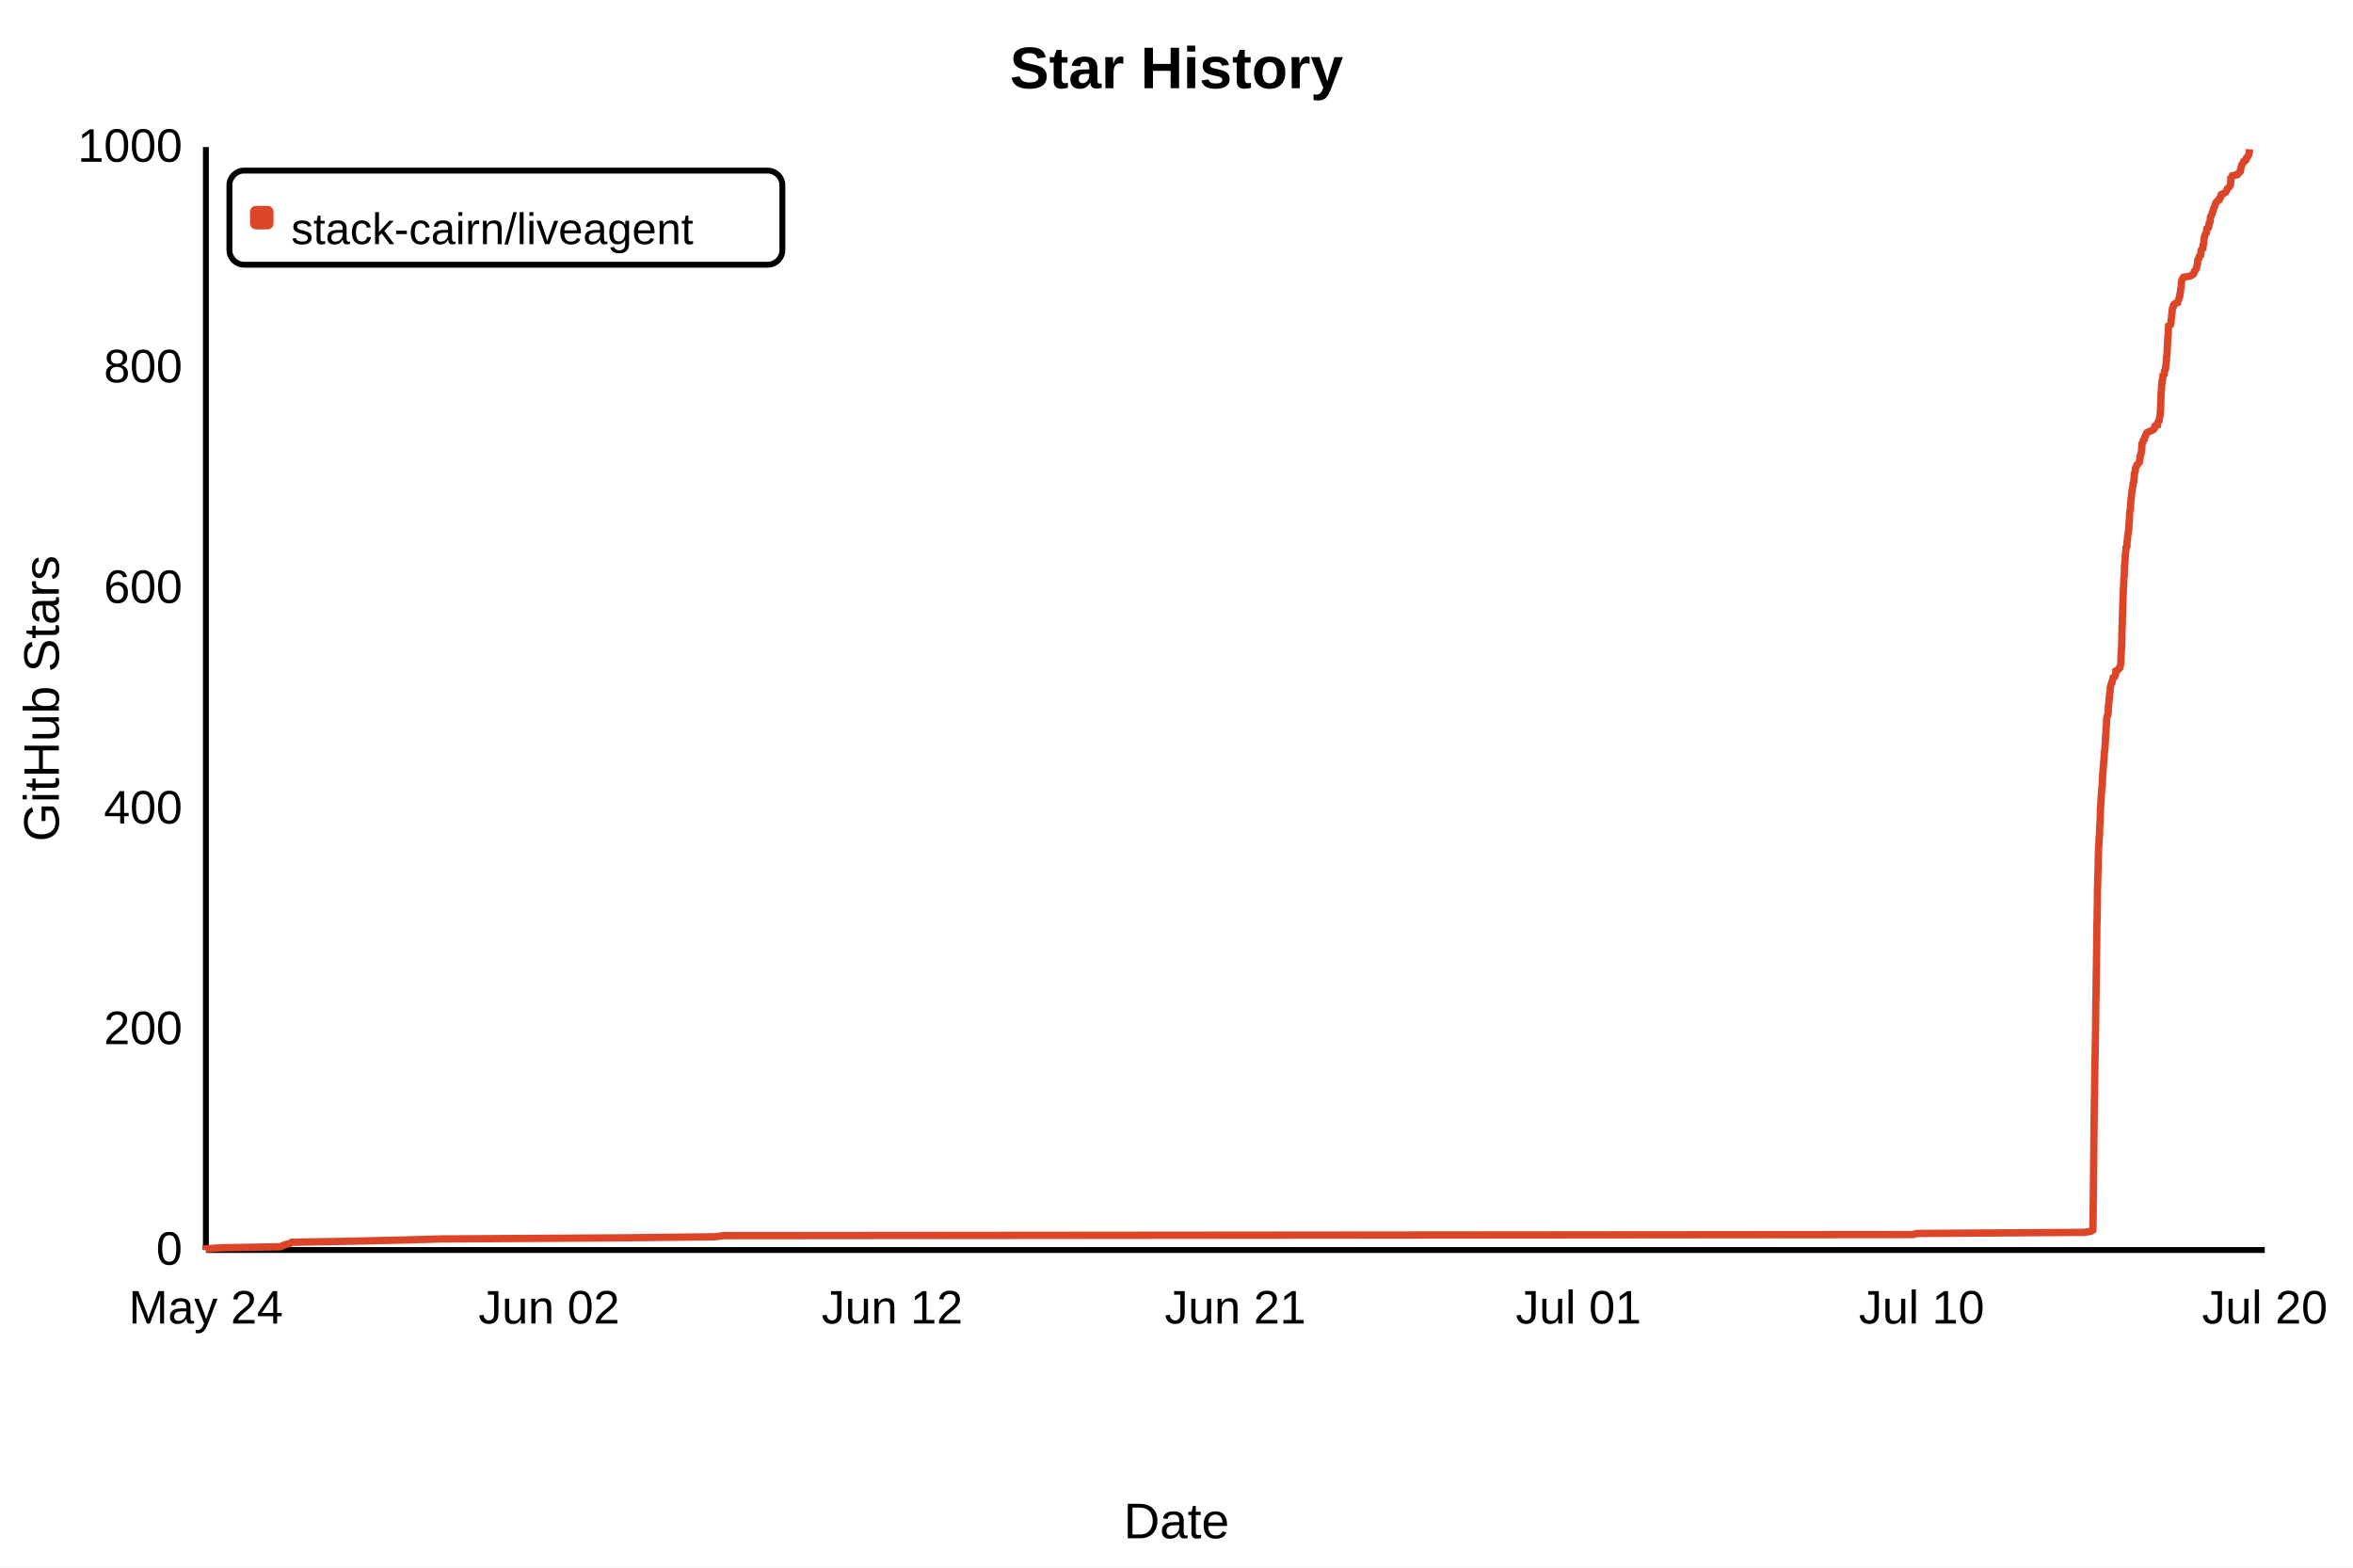
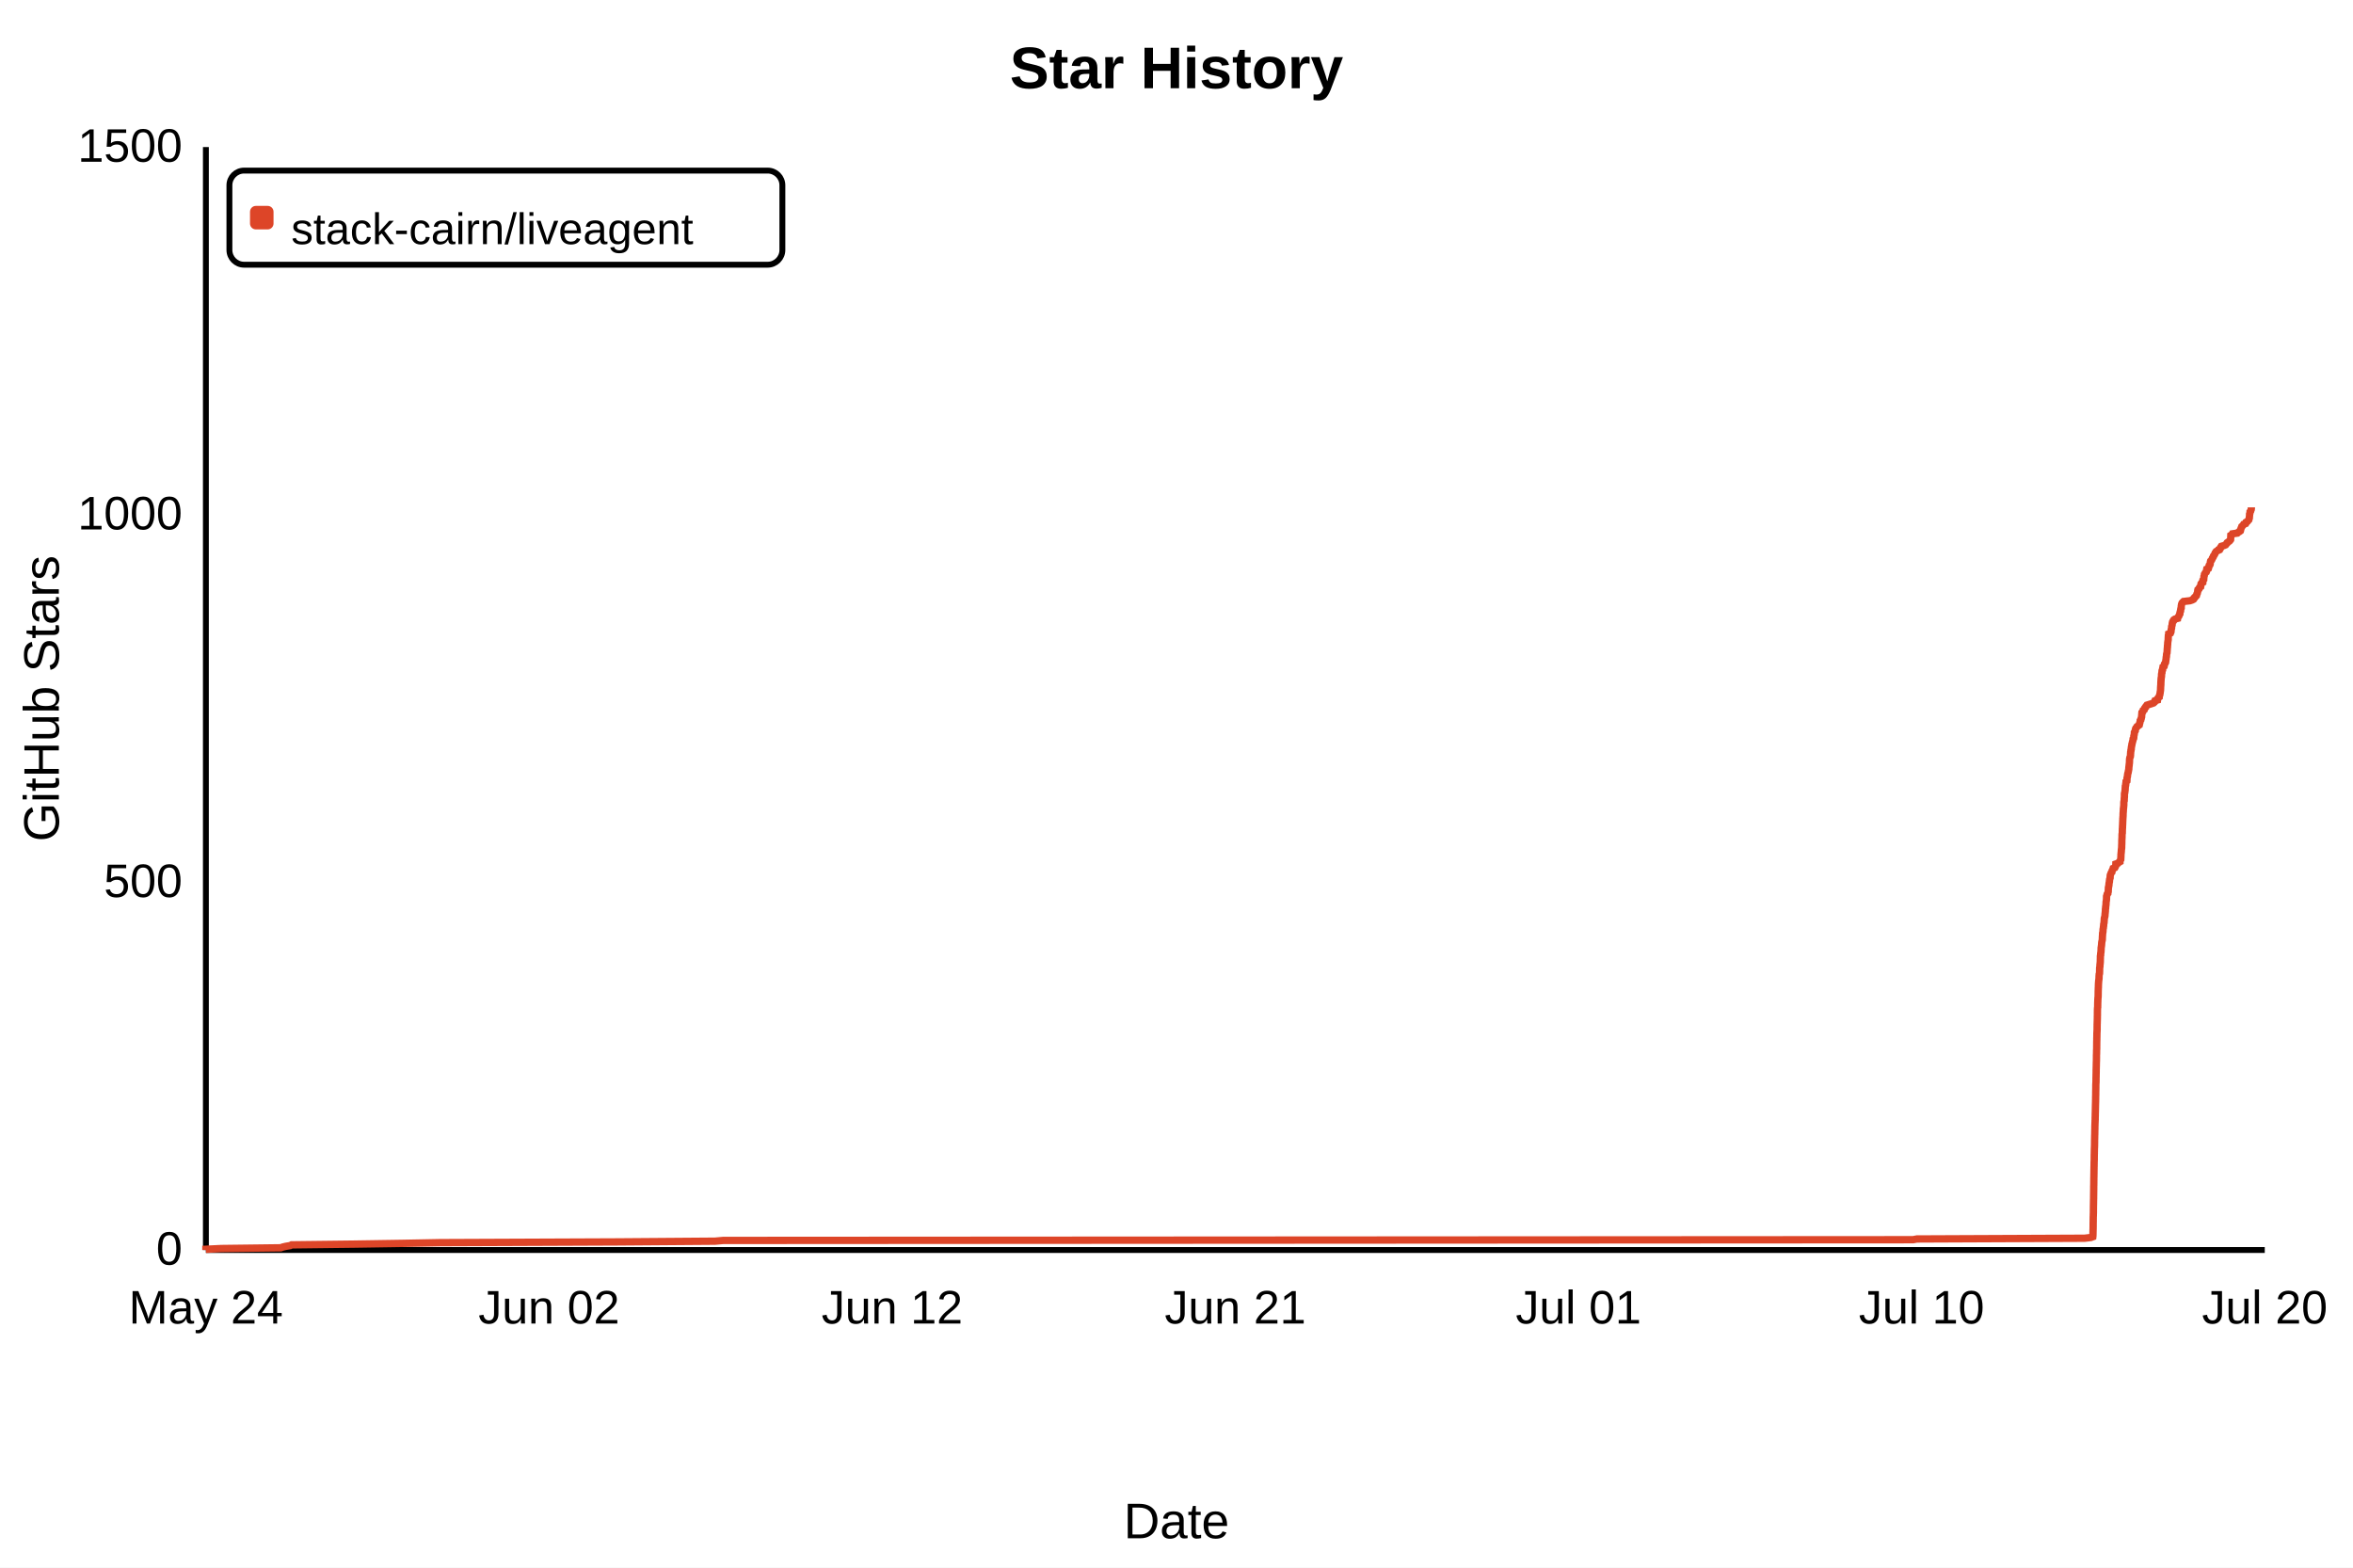
- <svg xmlns="http://www.w3.org/2000/svg" width="800" height="533" viewBox="0 0 800 533" role="img" aria-label="Star History" data-star-count="998" style="background:#fff;font-family:Arial,sans-serif">
+ <svg xmlns="http://www.w3.org/2000/svg" width="800" height="533" viewBox="0 0 800 533" role="img" aria-label="Star History" data-star-count="1010" style="background:#fff;font-family:Arial,sans-serif">
  <rect width="800" height="533" fill="#fff" />
  <text x="50%" y="30" fill="#000" font-size="20" font-weight="700" text-anchor="middle">Star History</text>
  <path d="M70 425H770M70 425V50" fill="none" stroke="#000" stroke-width="2" />
-   <path d="M70.00 425.00 L70.00 424.62 L75.20 424.25 L95.44 423.88 L96.12 423.50 L97.17 423.12 L98.67 422.75 L99.13 422.38 L120.25 422.00 L136.53 421.62 L149.68 421.25 L209.78 420.88 L243.09 420.50 L245.89 420.12 L650.41 419.75 L651.73 419.38 L708.74 419.00 L710.86 418.62 L711.54 418.25 L711.57 417.88 L711.58 417.50 L711.59 417.12 L711.59 416.75 L711.60 416.38 L711.60 416.00 L711.61 415.62 L711.62 415.25 L711.62 414.88 L711.63 414.50 L711.64 414.12 L711.64 413.75 L711.64 413.38 L711.65 413.00 L711.65 412.62 L711.65 412.25 L711.65 411.88 L711.65 411.50 L711.66 411.12 L711.66 410.75 L711.67 410.38 L711.67 410.00 L711.67 409.62 L711.67 409.25 L711.68 408.88 L711.68 408.50 L711.68 408.12 L711.70 407.75 L711.71 407.38 L711.71 407.00 L711.72 406.62 L711.73 406.25 L711.74 405.88 L711.74 405.50 L711.74 405.12 L711.74 404.75 L711.74 404.38 L711.75 404.00 L711.75 403.62 L711.75 403.25 L711.75 402.88 L711.76 402.50 L711.76 402.12 L711.77 401.75 L711.77 401.38 L711.78 401.00 L711.78 400.62 L711.78 400.25 L711.79 399.88 L711.79 399.50 L711.80 399.12 L711.81 398.75 L711.81 398.38 L711.81 398.00 L711.81 397.62 L711.82 397.25 L711.82 396.88 L711.82 396.50 L711.83 396.12 L711.83 395.75 L711.83 395.38 L711.84 395.00 L711.84 394.62 L711.84 394.25 L711.85 393.88 L711.85 393.50 L711.85 393.12 L711.85 392.75 L711.85 392.38 L711.87 392.00 L711.87 391.62 L711.87 391.25 L711.88 390.88 L711.88 390.50 L711.88 390.12 L711.88 389.75 L711.89 389.38 L711.89 389.00 L711.89 388.62 L711.89 388.25 L711.90 387.88 L711.91 387.50 L711.91 387.12 L711.91 386.75 L711.92 386.38 L711.92 386.00 L711.93 385.62 L711.93 385.25 L711.93 384.88 L711.94 384.50 L711.94 384.12 L711.94 383.75 L711.95 383.38 L711.95 383.00 L711.95 382.62 L711.97 382.25 L711.97 381.88 L711.97 381.50 L711.98 381.12 L711.98 380.75 L711.98 380.38 L711.99 380.00 L712.00 379.62 L712.01 379.25 L712.02 378.88 L712.02 378.50 L712.02 378.12 L712.02 377.75 L712.02 377.38 L712.03 377.00 L712.03 376.62 L712.03 376.25 L712.05 375.88 L712.05 375.50 L712.05 375.12 L712.06 374.75 L712.06 374.38 L712.07 374.00 L712.07 373.62 L712.08 373.25 L712.10 372.88 L712.10 372.50 L712.12 372.12 L712.12 371.75 L712.13 371.38 L712.13 371.00 L712.13 370.62 L712.14 370.25 L712.14 369.88 L712.14 369.50 L712.14 369.12 L712.15 368.75 L712.16 368.38 L712.16 368.00 L712.17 367.62 L712.17 367.25 L712.18 366.88 L712.18 366.50 L712.20 366.12 L712.20 365.75 L712.21 365.38 L712.21 365.00 L712.21 364.62 L712.22 364.25 L712.22 363.88 L712.23 363.50 L712.24 363.12 L712.24 362.75 L712.24 362.38 L712.24 362.00 L712.26 361.62 L712.26 361.25 L712.27 360.88 L712.28 360.50 L712.29 360.12 L712.30 359.75 L712.31 359.38 L712.31 359.00 L712.34 358.62 L712.34 358.25 L712.34 357.88 L712.34 357.50 L712.35 357.12 L712.36 356.75 L712.37 356.38 L712.37 356.00 L712.37 355.62 L712.38 355.25 L712.39 354.88 L712.40 354.50 L712.40 354.12 L712.41 353.75 L712.41 353.38 L712.42 353.00 L712.42 352.62 L712.43 352.25 L712.43 351.88 L712.44 351.50 L712.44 351.12 L712.45 350.75 L712.46 350.38 L712.46 350.00 L712.48 349.62 L712.48 349.25 L712.48 348.88 L712.49 348.50 L712.50 348.12 L712.50 347.75 L712.50 347.38 L712.50 347.00 L712.51 346.62 L712.52 346.25 L712.52 345.88 L712.53 345.50 L712.53 345.12 L712.53 344.75 L712.53 344.38 L712.54 344.00 L712.54 343.62 L712.55 343.25 L712.55 342.88 L712.56 342.50 L712.56 342.12 L712.56 341.75 L712.56 341.38 L712.56 341.00 L712.57 340.62 L712.58 340.25 L712.59 339.88 L712.62 339.50 L712.62 339.12 L712.62 338.75 L712.63 338.38 L712.63 338.00 L712.63 337.62 L712.63 337.25 L712.64 336.88 L712.65 336.50 L712.65 336.12 L712.65 335.75 L712.66 335.38 L712.67 335.00 L712.67 334.62 L712.68 334.25 L712.68 333.88 L712.68 333.50 L712.68 333.12 L712.69 332.75 L712.70 332.38 L712.70 332.00 L712.71 331.62 L712.72 331.25 L712.72 330.88 L712.73 330.50 L712.73 330.12 L712.74 329.75 L712.74 329.38 L712.75 329.00 L712.77 328.62 L712.77 328.25 L712.77 327.88 L712.77 327.50 L712.78 327.12 L712.78 326.75 L712.78 326.38 L712.78 326.00 L712.78 325.62 L712.80 325.25 L712.81 324.88 L712.81 324.50 L712.82 324.12 L712.82 323.75 L712.82 323.38 L712.83 323.00 L712.85 322.62 L712.86 322.25 L712.86 321.88 L712.86 321.50 L712.86 321.12 L712.86 320.75 L712.87 320.38 L712.87 320.00 L712.87 319.62 L712.87 319.25 L712.88 318.88 L712.88 318.50 L712.89 318.12 L712.90 317.75 L712.90 317.38 L712.90 317.00 L712.91 316.62 L712.92 316.25 L712.92 315.88 L712.92 315.50 L712.93 315.12 L712.93 314.75 L712.93 314.38 L712.95 314.00 L712.97 313.62 L712.97 313.25 L712.99 312.88 L713.00 312.50 L713.00 312.12 L713.00 311.75 L713.00 311.38 L713.00 311.00 L713.01 310.62 L713.01 310.25 L713.01 309.88 L713.03 309.50 L713.03 309.12 L713.04 308.75 L713.05 308.38 L713.06 308.00 L713.06 307.62 L713.07 307.25 L713.08 306.88 L713.08 306.50 L713.08 306.12 L713.08 305.75 L713.10 305.38 L713.10 305.00 L713.10 304.62 L713.10 304.25 L713.10 303.88 L713.11 303.50 L713.11 303.12 L713.11 302.75 L713.12 302.38 L713.13 302.00 L713.14 301.62 L713.19 301.25 L713.19 300.88 L713.20 300.50 L713.20 300.12 L713.20 299.75 L713.21 299.38 L713.21 299.00 L713.22 298.62 L713.24 298.25 L713.24 297.88 L713.25 297.50 L713.26 297.12 L713.28 296.75 L713.29 296.38 L713.33 296.00 L713.34 295.62 L713.35 295.25 L713.35 294.88 L713.36 294.50 L713.36 294.12 L713.36 293.75 L713.37 293.38 L713.37 293.00 L713.38 292.62 L713.39 292.25 L713.40 291.88 L713.40 291.50 L713.43 291.12 L713.43 290.75 L713.44 290.38 L713.44 290.00 L713.45 289.62 L713.47 289.25 L713.47 288.88 L713.50 288.50 L713.52 288.12 L713.53 287.75 L713.57 287.38 L713.61 287.00 L713.63 286.62 L713.65 286.25 L713.65 285.88 L713.66 285.50 L713.67 285.12 L713.70 284.75 L713.71 284.38 L713.81 284.00 L713.81 283.62 L713.84 283.25 L713.84 282.88 L713.85 282.50 L713.85 282.12 L713.85 281.75 L713.86 281.38 L713.87 281.00 L713.93 280.62 L713.96 280.25 L713.96 279.88 L713.97 279.50 L714.02 279.12 L714.02 278.75 L714.07 278.38 L714.07 278.00 L714.09 277.62 L714.09 277.25 L714.09 276.88 L714.10 276.50 L714.11 276.12 L714.11 275.75 L714.11 275.38 L714.12 275.00 L714.20 274.62 L714.20 274.25 L714.21 273.88 L714.24 273.50 L714.30 273.12 L714.32 272.75 L714.32 272.38 L714.35 272.00 L714.36 271.62 L714.36 271.25 L714.37 270.88 L714.42 270.50 L714.44 270.12 L714.49 269.75 L714.51 269.38 L714.53 269.00 L714.55 268.62 L714.56 268.25 L714.60 267.88 L714.65 267.50 L714.72 267.12 L714.76 266.75 L714.77 266.38 L714.78 266.00 L714.79 265.62 L714.80 265.25 L714.81 264.88 L714.84 264.50 L714.85 264.12 L714.86 263.75 L714.87 263.38 L714.95 263.00 L714.98 262.62 L715.00 262.25 L715.01 261.88 L715.02 261.50 L715.06 261.12 L715.12 260.75 L715.14 260.38 L715.16 260.00 L715.22 259.62 L715.22 259.25 L715.23 258.88 L715.29 258.50 L715.35 258.12 L715.36 257.75 L715.39 257.38 L715.39 257.00 L715.43 256.62 L715.43 256.25 L715.44 255.88 L715.50 255.50 L715.60 255.12 L715.64 254.75 L715.68 254.38 L715.69 254.00 L715.70 253.62 L715.74 253.25 L715.76 252.88 L715.79 252.50 L715.81 252.12 L715.82 251.75 L715.83 251.38 L715.84 251.00 L715.90 250.62 L715.90 250.25 L715.92 249.88 L715.96 249.50 L716.00 249.12 L716.02 248.75 L716.03 248.38 L716.05 248.00 L716.05 247.62 L716.08 247.25 L716.14 246.88 L716.16 246.50 L716.19 246.12 L716.20 245.75 L716.20 245.38 L716.21 245.00 L716.21 244.62 L716.29 244.25 L716.35 243.88 L716.42 243.50 L716.65 243.12 L716.67 242.75 L716.76 242.38 L716.79 242.00 L716.79 241.62 L716.80 241.25 L716.82 240.88 L716.83 240.50 L716.84 240.12 L716.92 239.75 L716.95 239.38 L717.01 239.00 L717.03 238.62 L717.04 238.25 L717.08 237.88 L717.13 237.50 L717.19 237.12 L717.19 236.75 L717.23 236.38 L717.25 236.00 L717.33 235.62 L717.42 235.25 L717.43 234.88 L717.43 234.50 L717.46 234.12 L717.49 233.75 L717.60 233.38 L717.69 233.00 L717.79 232.62 L718.03 232.25 L718.07 231.88 L718.12 231.50 L718.28 231.12 L718.38 230.75 L718.45 230.38 L719.04 230.00 L719.17 229.62 L719.29 229.25 L719.33 228.88 L719.36 228.50 L719.37 228.12 L720.10 227.75 L720.32 227.38 L720.76 227.00 L720.76 226.62 L720.89 226.25 L721.04 225.88 L721.05 225.50 L721.07 225.12 L721.07 224.75 L721.10 224.38 L721.10 224.00 L721.11 223.62 L721.11 223.25 L721.14 222.88 L721.18 222.50 L721.18 222.12 L721.23 221.75 L721.23 221.37 L721.24 221.00 L721.29 220.62 L721.30 220.25 L721.35 219.87 L721.35 219.50 L721.36 219.12 L721.36 218.75 L721.37 218.37 L721.39 218.00 L721.39 217.62 L721.40 217.25 L721.40 216.87 L721.40 216.50 L721.41 216.12 L721.42 215.75 L721.43 215.37 L721.45 215.00 L721.46 214.62 L721.47 214.25 L721.47 213.88 L721.47 213.50 L721.48 213.13 L721.50 212.75 L721.56 212.38 L721.56 212.00 L721.57 211.63 L721.57 211.25 L721.58 210.88 L721.59 210.50 L721.59 210.13 L721.63 209.75 L721.63 209.38 L721.64 209.00 L721.65 208.63 L721.67 208.25 L721.68 207.88 L721.69 207.50 L721.69 207.13 L721.71 206.75 L721.72 206.38 L721.73 206.00 L721.74 205.62 L721.75 205.25 L721.75 204.88 L721.79 204.50 L721.79 204.12 L721.82 203.75 L721.83 203.38 L721.83 203.00 L721.84 202.62 L721.84 202.25 L721.87 201.88 L721.89 201.50 L721.90 201.12 L721.92 200.75 L721.93 200.38 L721.93 200.00 L721.99 199.62 L722.00 199.25 L722.03 198.88 L722.05 198.50 L722.08 198.12 L722.08 197.75 L722.08 197.38 L722.08 197.00 L722.09 196.62 L722.12 196.25 L722.21 195.88 L722.22 195.50 L722.22 195.12 L722.23 194.75 L722.25 194.38 L722.28 194.00 L722.29 193.62 L722.29 193.25 L722.29 192.88 L722.30 192.50 L722.31 192.12 L722.41 191.75 L722.43 191.38 L722.45 191.00 L722.51 190.62 L722.53 190.25 L722.54 189.88 L722.55 189.50 L722.57 189.12 L722.59 188.75 L722.60 188.38 L722.70 188.00 L722.73 187.62 L722.74 187.25 L722.78 186.88 L722.83 186.50 L722.84 186.12 L723.13 185.75 L723.15 185.38 L723.15 185.00 L723.16 184.62 L723.17 184.25 L723.25 183.88 L723.31 183.50 L723.32 183.12 L723.36 182.75 L723.39 182.38 L723.43 182.00 L723.53 181.62 L723.59 181.25 L723.61 180.88 L723.68 180.50 L723.72 180.12 L723.77 179.75 L723.78 179.38 L723.79 179.00 L723.82 178.62 L723.85 178.25 L723.89 177.88 L723.90 177.50 L723.94 177.12 L723.97 176.75 L723.99 176.38 L724.01 176.00 L724.01 175.62 L724.01 175.25 L724.04 174.88 L724.05 174.50 L724.10 174.12 L724.16 173.75 L724.30 173.37 L724.33 173.00 L724.36 172.62 L724.36 172.25 L724.37 171.87 L724.40 171.50 L724.40 171.12 L724.45 170.75 L724.50 170.37 L724.51 170.00 L724.60 169.62 L724.61 169.25 L724.63 168.88 L724.67 168.50 L724.71 168.12 L724.77 167.75 L724.81 167.38 L724.83 167.00 L724.92 166.62 L724.98 166.25 L725.02 165.88 L725.11 165.50 L725.17 165.12 L725.21 164.75 L725.23 164.38 L725.43 164.00 L725.47 163.62 L725.48 163.25 L725.48 162.88 L725.55 162.50 L725.61 162.12 L725.64 161.75 L725.67 161.38 L725.67 161.00 L725.82 160.62 L725.97 160.25 L725.97 159.88 L726.04 159.50 L726.09 159.12 L726.23 158.75 L726.48 158.38 L726.60 158.00 L727.00 157.62 L727.34 157.25 L727.40 156.88 L727.42 156.50 L727.53 156.12 L727.56 155.75 L727.64 155.38 L727.66 155.00 L727.86 154.62 L727.88 154.25 L728.01 153.88 L728.05 153.50 L728.13 153.12 L728.14 152.75 L728.15 152.38 L728.19 152.00 L728.20 151.62 L728.21 151.25 L728.24 150.88 L728.53 150.50 L728.59 150.12 L728.66 149.75 L729.05 149.38 L729.12 149.00 L729.20 148.62 L729.49 148.25 L729.54 147.88 L729.74 147.50 L729.92 147.12 L730.71 146.75 L731.52 146.38 L732.22 146.00 L732.49 145.62 L732.53 145.25 L732.65 144.88 L733.54 144.50 L733.57 144.12 L733.59 143.75 L733.78 143.38 L734.11 143.00 L734.12 142.62 L734.19 142.25 L734.31 141.88 L734.34 141.50 L734.40 141.12 L734.44 140.75 L734.46 140.38 L734.51 140.00 L734.55 139.62 L734.57 139.25 L734.57 138.88 L734.59 138.50 L734.59 138.12 L734.61 137.75 L734.62 137.38 L734.65 137.00 L734.67 136.62 L734.67 136.25 L734.67 135.88 L734.69 135.50 L734.70 135.12 L734.71 134.75 L734.74 134.38 L734.74 134.00 L734.77 133.62 L734.79 133.25 L734.85 132.88 L734.88 132.50 L734.90 132.12 L734.90 131.75 L734.91 131.38 L734.95 131.00 L735.04 130.62 L735.05 130.25 L735.05 129.88 L735.09 129.50 L735.26 129.12 L735.27 128.75 L735.30 128.38 L735.36 128.00 L735.40 127.62 L735.80 127.25 L735.86 126.88 L735.89 126.50 L735.92 126.12 L736.14 125.75 L736.27 125.38 L736.28 125.00 L736.35 124.62 L736.37 124.25 L736.41 123.88 L736.46 123.50 L736.48 123.12 L736.49 122.75 L736.57 122.38 L736.58 122.00 L736.60 121.62 L736.61 121.25 L736.66 120.88 L736.76 120.50 L736.78 120.12 L736.79 119.75 L736.82 119.38 L736.83 119.00 L736.84 118.62 L736.86 118.25 L736.88 117.88 L736.92 117.50 L736.92 117.12 L736.93 116.75 L736.97 116.38 L736.99 116.00 L737.00 115.62 L737.01 115.25 L737.05 114.88 L737.08 114.50 L737.13 114.12 L737.17 113.75 L737.17 113.38 L737.17 113.00 L737.19 112.62 L737.20 112.25 L737.22 111.88 L737.23 111.50 L737.33 111.12 L737.34 110.75 L737.94 110.38 L738.05 110.00 L738.13 109.62 L738.14 109.25 L738.16 108.88 L738.20 108.50 L738.27 108.12 L738.32 107.75 L738.33 107.38 L738.34 107.00 L738.43 106.62 L738.50 106.25 L738.53 105.88 L738.54 105.50 L738.59 105.12 L738.65 104.75 L738.89 104.38 L738.90 104.00 L739.06 103.62 L739.44 103.25 L740.35 102.88 L740.38 102.50 L740.59 102.12 L740.78 101.75 L740.87 101.38 L740.99 101.00 L741.13 100.62 L741.13 100.25 L741.19 99.88 L741.25 99.50 L741.37 99.12 L741.38 98.75 L741.43 98.38 L741.46 98.00 L741.59 97.62 L741.59 97.25 L741.60 96.88 L741.62 96.50 L741.67 96.12 L741.70 95.75 L741.78 95.38 L741.89 95.00 L742.12 94.62 L742.39 94.25 L744.56 93.88 L745.32 93.50 L745.80 93.12 L745.98 92.75 L746.00 92.38 L746.24 92.00 L746.59 91.62 L746.79 91.25 L746.83 90.88 L746.89 90.50 L747.05 90.12 L747.10 89.75 L747.18 89.38 L747.20 89.00 L747.21 88.62 L747.27 88.25 L747.62 87.88 L747.67 87.50 L747.81 87.12 L748.21 86.75 L748.26 86.38 L748.29 86.00 L748.29 85.62 L748.32 85.25 L748.49 84.88 L748.95 84.50 L748.98 84.12 L749.00 83.75 L749.00 83.38 L749.25 83.00 L749.26 82.62 L749.29 82.25 L749.32 81.88 L749.32 81.50 L749.43 81.12 L749.47 80.75 L749.49 80.38 L749.64 80.00 L749.79 79.62 L750.11 79.25 L750.21 78.88 L750.22 78.50 L750.23 78.12 L750.28 77.75 L750.85 77.38 L750.93 77.00 L750.99 76.62 L751.02 76.25 L751.09 75.88 L751.37 75.50 L751.45 75.12 L751.47 74.75 L751.48 74.38 L751.52 74.00 L751.59 73.62 L751.87 73.25 L752.02 72.88 L752.12 72.50 L752.20 72.12 L752.41 71.75 L752.54 71.38 L752.58 71.00 L752.76 70.62 L752.96 70.25 L753.07 69.88 L753.13 69.50 L753.32 69.12 L753.48 68.75 L753.93 68.38 L754.47 68.00 L754.49 67.62 L754.90 67.25 L755.03 66.88 L755.05 66.50 L755.22 66.12 L756.09 65.75 L756.69 65.38 L756.86 65.00 L757.13 64.62 L757.23 64.25 L757.56 63.88 L757.97 63.50 L758.19 63.12 L758.38 62.75 L758.40 62.38 L758.41 62.00 L758.42 61.62 L758.44 61.25 L758.45 60.88 L758.46 60.50 L758.87 60.12 L759.00 59.75 L760.69 59.38 L760.93 59.00 L761.39 58.62 L761.72 58.25 L761.79 57.88 L761.79 57.50 L761.91 57.12 L761.99 56.75 L762.11 56.38 L762.19 56.00 L762.49 55.62 L762.70 55.25 L762.84 54.88 L763.54 54.50 L763.69 54.12 L763.73 53.75 L764.15 53.38 L764.33 53.00 L764.57 52.62 L764.61 52.25 L764.73 51.88 L764.77 51.50 L764.77 51.12 L764.80 50.75" fill="none" stroke="#dd4528" stroke-width="2.5" />
+   <path d="M70.00 425.00 L70.00 424.75 L75.20 424.50 L95.44 424.25 L96.12 424.00 L97.17 423.75 L98.67 423.50 L99.13 423.25 L120.25 423.00 L136.53 422.75 L149.68 422.50 L209.78 422.25 L243.09 422.00 L245.89 421.75 L650.41 421.50 L651.73 421.25 L708.74 421.00 L710.86 420.75 L711.54 420.50 L711.57 420.25 L711.58 420.00 L711.59 419.75 L711.59 419.50 L711.60 419.25 L711.60 419.00 L711.61 418.75 L711.62 418.50 L711.62 418.25 L711.63 418.00 L711.64 417.75 L711.64 417.50 L711.64 417.25 L711.65 417.00 L711.65 416.75 L711.65 416.50 L711.65 416.25 L711.65 416.00 L711.66 415.75 L711.66 415.50 L711.67 415.25 L711.67 415.00 L711.67 414.75 L711.67 414.50 L711.68 414.25 L711.68 414.00 L711.68 413.75 L711.70 413.50 L711.71 413.25 L711.71 413.00 L711.72 412.75 L711.73 412.50 L711.74 412.25 L711.74 412.00 L711.74 411.75 L711.74 411.50 L711.74 411.25 L711.75 411.00 L711.75 410.75 L711.75 410.50 L711.75 410.25 L711.76 410.00 L711.76 409.75 L711.77 409.50 L711.77 409.25 L711.78 409.00 L711.78 408.75 L711.78 408.50 L711.79 408.25 L711.79 408.00 L711.80 407.75 L711.81 407.50 L711.81 407.25 L711.81 407.00 L711.81 406.75 L711.82 406.50 L711.82 406.25 L711.82 406.00 L711.83 405.75 L711.83 405.50 L711.83 405.25 L711.84 405.00 L711.84 404.75 L711.84 404.50 L711.85 404.25 L711.85 404.00 L711.85 403.75 L711.85 403.50 L711.85 403.25 L711.87 403.00 L711.87 402.75 L711.87 402.50 L711.88 402.25 L711.88 402.00 L711.88 401.75 L711.88 401.50 L711.89 401.25 L711.89 401.00 L711.89 400.75 L711.89 400.50 L711.90 400.25 L711.91 400.00 L711.91 399.75 L711.91 399.50 L711.92 399.25 L711.92 399.00 L711.93 398.75 L711.93 398.50 L711.93 398.25 L711.94 398.00 L711.94 397.75 L711.94 397.50 L711.95 397.25 L711.95 397.00 L711.95 396.75 L711.97 396.50 L711.97 396.25 L711.97 396.00 L711.98 395.75 L711.98 395.50 L711.98 395.25 L711.99 395.00 L712.00 394.75 L712.01 394.50 L712.02 394.25 L712.02 394.00 L712.02 393.75 L712.02 393.50 L712.02 393.25 L712.03 393.00 L712.03 392.75 L712.03 392.50 L712.05 392.25 L712.05 392.00 L712.05 391.75 L712.06 391.50 L712.06 391.25 L712.07 391.00 L712.07 390.75 L712.08 390.50 L712.10 390.25 L712.10 390.00 L712.12 389.75 L712.12 389.50 L712.13 389.25 L712.13 389.00 L712.13 388.75 L712.14 388.50 L712.14 388.25 L712.14 388.00 L712.14 387.75 L712.15 387.50 L712.16 387.25 L712.16 387.00 L712.17 386.75 L712.17 386.50 L712.18 386.25 L712.18 386.00 L712.20 385.75 L712.20 385.50 L712.21 385.25 L712.21 385.00 L712.21 384.75 L712.22 384.50 L712.22 384.25 L712.23 384.00 L712.24 383.75 L712.24 383.50 L712.24 383.25 L712.24 383.00 L712.26 382.75 L712.26 382.50 L712.27 382.25 L712.28 382.00 L712.29 381.75 L712.30 381.50 L712.31 381.25 L712.31 381.00 L712.34 380.75 L712.34 380.50 L712.34 380.25 L712.34 380.00 L712.35 379.75 L712.36 379.50 L712.37 379.25 L712.37 379.00 L712.37 378.75 L712.38 378.50 L712.39 378.25 L712.40 378.00 L712.40 377.75 L712.41 377.50 L712.41 377.25 L712.42 377.00 L712.42 376.75 L712.43 376.50 L712.43 376.25 L712.44 376.00 L712.44 375.75 L712.45 375.50 L712.46 375.25 L712.46 375.00 L712.48 374.75 L712.48 374.50 L712.48 374.25 L712.49 374.00 L712.50 373.75 L712.50 373.50 L712.50 373.25 L712.50 373.00 L712.51 372.75 L712.52 372.50 L712.52 372.25 L712.53 372.00 L712.53 371.75 L712.53 371.50 L712.53 371.25 L712.54 371.00 L712.54 370.75 L712.55 370.50 L712.55 370.25 L712.56 370.00 L712.56 369.75 L712.56 369.50 L712.56 369.25 L712.56 369.00 L712.57 368.75 L712.58 368.50 L712.59 368.25 L712.62 368.00 L712.62 367.75 L712.62 367.50 L712.63 367.25 L712.63 367.00 L712.63 366.75 L712.63 366.50 L712.64 366.25 L712.65 366.00 L712.65 365.75 L712.65 365.50 L712.66 365.25 L712.67 365.00 L712.67 364.75 L712.68 364.50 L712.68 364.25 L712.68 364.00 L712.68 363.75 L712.69 363.50 L712.70 363.25 L712.70 363.00 L712.71 362.75 L712.72 362.50 L712.72 362.25 L712.73 362.00 L712.73 361.75 L712.74 361.50 L712.74 361.25 L712.75 361.00 L712.77 360.75 L712.77 360.50 L712.77 360.25 L712.77 360.00 L712.78 359.75 L712.78 359.50 L712.78 359.25 L712.78 359.00 L712.78 358.75 L712.80 358.50 L712.81 358.25 L712.81 358.00 L712.82 357.75 L712.82 357.50 L712.82 357.25 L712.83 357.00 L712.85 356.75 L712.86 356.50 L712.86 356.25 L712.86 356.00 L712.86 355.75 L712.86 355.50 L712.87 355.25 L712.87 355.00 L712.87 354.75 L712.87 354.50 L712.88 354.25 L712.88 354.00 L712.89 353.75 L712.90 353.50 L712.90 353.25 L712.90 353.00 L712.91 352.75 L712.92 352.50 L712.92 352.25 L712.92 352.00 L712.93 351.75 L712.93 351.50 L712.93 351.25 L712.95 351.00 L712.97 350.75 L712.97 350.50 L712.99 350.25 L713.00 350.00 L713.00 349.75 L713.00 349.50 L713.00 349.25 L713.00 349.00 L713.01 348.75 L713.01 348.50 L713.01 348.25 L713.03 348.00 L713.03 347.75 L713.04 347.50 L713.05 347.25 L713.06 347.00 L713.06 346.75 L713.07 346.50 L713.08 346.25 L713.08 346.00 L713.08 345.75 L713.08 345.50 L713.10 345.25 L713.10 345.00 L713.10 344.75 L713.10 344.50 L713.10 344.25 L713.11 344.00 L713.11 343.75 L713.11 343.50 L713.12 343.25 L713.13 343.00 L713.14 342.75 L713.19 342.50 L713.19 342.25 L713.20 342.00 L713.20 341.75 L713.20 341.50 L713.21 341.25 L713.21 341.00 L713.22 340.75 L713.24 340.50 L713.24 340.25 L713.25 340.00 L713.26 339.75 L713.28 339.50 L713.29 339.25 L713.33 339.00 L713.34 338.75 L713.35 338.50 L713.35 338.25 L713.36 338.00 L713.36 337.75 L713.36 337.50 L713.37 337.25 L713.37 337.00 L713.38 336.75 L713.39 336.50 L713.40 336.25 L713.40 336.00 L713.43 335.75 L713.43 335.50 L713.44 335.25 L713.44 335.00 L713.45 334.75 L713.47 334.50 L713.47 334.25 L713.50 334.00 L713.52 333.75 L713.53 333.50 L713.57 333.25 L713.61 333.00 L713.63 332.75 L713.65 332.50 L713.65 332.25 L713.66 332.00 L713.67 331.75 L713.70 331.50 L713.71 331.25 L713.81 331.00 L713.81 330.75 L713.84 330.50 L713.84 330.25 L713.85 330.00 L713.85 329.75 L713.85 329.50 L713.86 329.25 L713.87 329.00 L713.93 328.75 L713.96 328.50 L713.96 328.25 L713.97 328.00 L714.02 327.75 L714.02 327.50 L714.07 327.25 L714.07 327.00 L714.09 326.75 L714.09 326.50 L714.09 326.25 L714.10 326.00 L714.11 325.75 L714.11 325.50 L714.11 325.25 L714.12 325.00 L714.20 324.75 L714.20 324.50 L714.21 324.25 L714.24 324.00 L714.30 323.75 L714.32 323.50 L714.32 323.25 L714.35 323.00 L714.36 322.75 L714.36 322.50 L714.37 322.25 L714.42 322.00 L714.44 321.75 L714.49 321.50 L714.51 321.25 L714.53 321.00 L714.55 320.75 L714.56 320.50 L714.60 320.25 L714.65 320.00 L714.72 319.75 L714.76 319.50 L714.77 319.25 L714.78 319.00 L714.79 318.75 L714.80 318.50 L714.81 318.25 L714.84 318.00 L714.85 317.75 L714.86 317.50 L714.87 317.25 L714.95 317.00 L714.98 316.75 L715.00 316.50 L715.01 316.25 L715.02 316.00 L715.06 315.75 L715.12 315.50 L715.14 315.25 L715.16 315.00 L715.22 314.75 L715.22 314.50 L715.23 314.25 L715.29 314.00 L715.35 313.75 L715.36 313.50 L715.39 313.25 L715.39 313.00 L715.43 312.75 L715.43 312.50 L715.44 312.25 L715.50 312.00 L715.60 311.75 L715.64 311.50 L715.68 311.25 L715.69 311.00 L715.70 310.75 L715.74 310.50 L715.76 310.25 L715.79 310.00 L715.81 309.75 L715.82 309.50 L715.83 309.25 L715.84 309.00 L715.90 308.75 L715.90 308.50 L715.92 308.25 L715.96 308.00 L716.00 307.75 L716.02 307.50 L716.03 307.25 L716.05 307.00 L716.05 306.75 L716.08 306.50 L716.14 306.25 L716.16 306.00 L716.19 305.75 L716.20 305.50 L716.20 305.25 L716.21 305.00 L716.21 304.75 L716.29 304.50 L716.35 304.25 L716.42 304.00 L716.65 303.75 L716.67 303.50 L716.76 303.25 L716.79 303.00 L716.79 302.75 L716.80 302.50 L716.82 302.25 L716.83 302.00 L716.84 301.75 L716.92 301.50 L716.95 301.25 L717.01 301.00 L717.03 300.75 L717.04 300.50 L717.08 300.25 L717.13 300.00 L717.19 299.75 L717.19 299.50 L717.23 299.25 L717.25 299.00 L717.33 298.75 L717.42 298.50 L717.43 298.25 L717.43 298.00 L717.46 297.75 L717.49 297.50 L717.60 297.25 L717.69 297.00 L717.79 296.75 L718.03 296.50 L718.07 296.25 L718.12 296.00 L718.28 295.75 L718.38 295.50 L718.45 295.25 L719.04 295.00 L719.17 294.75 L719.29 294.50 L719.33 294.25 L719.36 294.00 L719.37 293.75 L720.10 293.50 L720.32 293.25 L720.76 293.00 L720.76 292.75 L720.89 292.50 L721.04 292.25 L721.05 292.00 L721.07 291.75 L721.07 291.50 L721.10 291.25 L721.10 291.00 L721.11 290.75 L721.11 290.50 L721.14 290.25 L721.18 290.00 L721.18 289.75 L721.23 289.50 L721.23 289.25 L721.24 289.00 L721.29 288.75 L721.30 288.50 L721.35 288.25 L721.35 288.00 L721.36 287.75 L721.36 287.50 L721.37 287.25 L721.39 287.00 L721.39 286.75 L721.40 286.50 L721.40 286.25 L721.40 286.00 L721.41 285.75 L721.42 285.50 L721.43 285.25 L721.45 285.00 L721.46 284.75 L721.47 284.50 L721.47 284.25 L721.47 284.00 L721.48 283.75 L721.50 283.50 L721.56 283.25 L721.56 283.00 L721.57 282.75 L721.57 282.50 L721.58 282.25 L721.59 282.00 L721.59 281.75 L721.63 281.50 L721.63 281.25 L721.64 281.00 L721.65 280.75 L721.67 280.50 L721.68 280.25 L721.69 280.00 L721.69 279.75 L721.71 279.50 L721.72 279.25 L721.73 279.00 L721.74 278.75 L721.75 278.50 L721.75 278.25 L721.79 278.00 L721.79 277.75 L721.82 277.50 L721.83 277.25 L721.83 277.00 L721.84 276.75 L721.84 276.50 L721.87 276.25 L721.89 276.00 L721.90 275.75 L721.92 275.50 L721.93 275.25 L721.93 275.00 L721.99 274.75 L722.00 274.50 L722.03 274.25 L722.05 274.00 L722.08 273.75 L722.08 273.50 L722.08 273.25 L722.08 273.00 L722.09 272.75 L722.12 272.50 L722.21 272.25 L722.22 272.00 L722.22 271.75 L722.23 271.50 L722.25 271.25 L722.28 271.00 L722.29 270.75 L722.29 270.50 L722.29 270.25 L722.30 270.00 L722.31 269.75 L722.41 269.50 L722.43 269.25 L722.45 269.00 L722.51 268.75 L722.53 268.50 L722.54 268.25 L722.55 268.00 L722.57 267.75 L722.59 267.50 L722.60 267.25 L722.70 267.00 L722.73 266.75 L722.74 266.50 L722.78 266.25 L722.83 266.00 L722.84 265.75 L723.13 265.50 L723.15 265.25 L723.15 265.00 L723.16 264.75 L723.17 264.50 L723.25 264.25 L723.31 264.00 L723.32 263.75 L723.36 263.50 L723.39 263.25 L723.43 263.00 L723.53 262.75 L723.59 262.50 L723.61 262.25 L723.68 262.00 L723.72 261.75 L723.77 261.50 L723.78 261.25 L723.79 261.00 L723.82 260.75 L723.85 260.50 L723.89 260.25 L723.90 260.00 L723.94 259.75 L723.97 259.50 L723.99 259.25 L724.01 259.00 L724.01 258.75 L724.01 258.50 L724.04 258.25 L724.05 258.00 L724.10 257.75 L724.16 257.50 L724.30 257.25 L724.33 257.00 L724.36 256.75 L724.36 256.50 L724.37 256.25 L724.40 256.00 L724.40 255.75 L724.45 255.50 L724.50 255.25 L724.51 255.00 L724.60 254.75 L724.61 254.50 L724.63 254.25 L724.67 254.00 L724.71 253.75 L724.77 253.50 L724.81 253.25 L724.83 253.00 L724.92 252.75 L724.98 252.50 L725.02 252.25 L725.11 252.00 L725.17 251.75 L725.21 251.50 L725.23 251.25 L725.43 251.00 L725.47 250.75 L725.48 250.50 L725.48 250.25 L725.55 250.00 L725.61 249.75 L725.64 249.50 L725.67 249.25 L725.67 249.00 L725.82 248.75 L725.97 248.50 L725.97 248.25 L726.04 248.00 L726.09 247.75 L726.23 247.50 L726.48 247.25 L726.60 247.00 L727.00 246.75 L727.34 246.50 L727.40 246.25 L727.42 246.00 L727.53 245.75 L727.56 245.50 L727.64 245.25 L727.66 245.00 L727.86 244.75 L727.88 244.50 L728.01 244.25 L728.05 244.00 L728.13 243.75 L728.14 243.50 L728.15 243.25 L728.19 243.00 L728.20 242.75 L728.21 242.50 L728.24 242.25 L728.53 242.00 L728.59 241.75 L728.66 241.50 L729.05 241.25 L729.12 241.00 L729.20 240.75 L729.49 240.50 L729.54 240.25 L729.74 240.00 L729.92 239.75 L730.71 239.50 L731.52 239.25 L732.22 239.00 L732.49 238.75 L732.53 238.50 L732.65 238.25 L733.54 238.00 L733.57 237.75 L733.59 237.50 L733.78 237.25 L734.11 237.00 L734.12 236.75 L734.19 236.50 L734.31 236.25 L734.34 236.00 L734.40 235.75 L734.44 235.50 L734.46 235.25 L734.51 235.00 L734.55 234.75 L734.57 234.50 L734.57 234.25 L734.59 234.00 L734.59 233.75 L734.61 233.50 L734.62 233.25 L734.65 233.00 L734.67 232.75 L734.67 232.50 L734.67 232.25 L734.69 232.00 L734.70 231.75 L734.71 231.50 L734.74 231.25 L734.74 231.00 L734.77 230.75 L734.79 230.50 L734.85 230.25 L734.88 230.00 L734.90 229.75 L734.90 229.50 L734.91 229.25 L734.95 229.00 L735.04 228.75 L735.05 228.50 L735.05 228.25 L735.09 228.00 L735.26 227.75 L735.27 227.50 L735.30 227.25 L735.36 227.00 L735.40 226.75 L735.80 226.50 L735.86 226.25 L735.89 226.00 L735.92 225.75 L736.14 225.50 L736.27 225.25 L736.28 225.00 L736.35 224.75 L736.37 224.50 L736.41 224.25 L736.46 224.00 L736.48 223.75 L736.49 223.50 L736.57 223.25 L736.58 223.00 L736.60 222.75 L736.61 222.50 L736.66 222.25 L736.76 222.00 L736.78 221.75 L736.79 221.50 L736.82 221.25 L736.83 221.00 L736.84 220.75 L736.86 220.50 L736.88 220.25 L736.92 220.00 L736.92 219.75 L736.93 219.50 L736.97 219.25 L736.99 219.00 L737.00 218.75 L737.01 218.50 L737.05 218.25 L737.08 218.00 L737.13 217.75 L737.17 217.50 L737.17 217.25 L737.17 217.00 L737.19 216.75 L737.20 216.50 L737.22 216.25 L737.23 216.00 L737.33 215.75 L737.34 215.50 L737.94 215.25 L738.05 215.00 L738.13 214.75 L738.14 214.50 L738.16 214.25 L738.20 214.00 L738.27 213.75 L738.32 213.50 L738.33 213.25 L738.34 213.00 L738.43 212.75 L738.50 212.50 L738.53 212.25 L738.54 212.00 L738.59 211.75 L738.65 211.50 L738.89 211.25 L738.90 211.00 L739.06 210.75 L739.44 210.50 L740.35 210.25 L740.38 210.00 L740.59 209.75 L740.78 209.50 L740.87 209.25 L740.99 209.00 L741.13 208.75 L741.13 208.50 L741.19 208.25 L741.25 208.00 L741.37 207.75 L741.38 207.50 L741.43 207.25 L741.46 207.00 L741.59 206.75 L741.59 206.50 L741.60 206.25 L741.62 206.00 L741.67 205.75 L741.70 205.50 L741.78 205.25 L741.89 205.00 L742.12 204.75 L742.39 204.50 L744.56 204.25 L745.32 204.00 L745.80 203.75 L745.98 203.50 L746.00 203.25 L746.24 203.00 L746.59 202.75 L746.79 202.50 L746.83 202.25 L746.89 202.00 L747.05 201.75 L747.10 201.50 L747.18 201.25 L747.20 201.00 L747.21 200.75 L747.27 200.50 L747.62 200.25 L747.67 200.00 L747.81 199.75 L748.21 199.50 L748.26 199.25 L748.29 199.00 L748.29 198.75 L748.32 198.50 L748.49 198.25 L748.95 198.00 L748.98 197.75 L749.00 197.50 L749.00 197.25 L749.25 197.00 L749.26 196.75 L749.29 196.50 L749.32 196.25 L749.32 196.00 L749.43 195.75 L749.47 195.50 L749.49 195.25 L749.64 195.00 L749.79 194.75 L750.11 194.50 L750.21 194.25 L750.22 194.00 L750.23 193.75 L750.28 193.50 L750.85 193.25 L750.93 193.00 L750.99 192.75 L751.02 192.50 L751.09 192.25 L751.37 192.00 L751.45 191.75 L751.47 191.50 L751.48 191.25 L751.52 191.00 L751.59 190.75 L751.87 190.50 L752.02 190.25 L752.12 190.00 L752.20 189.75 L752.41 189.50 L752.54 189.25 L752.58 189.00 L752.76 188.75 L752.96 188.50 L753.07 188.25 L753.13 188.00 L753.32 187.75 L753.48 187.50 L753.93 187.25 L754.47 187.00 L754.49 186.75 L754.90 186.50 L755.03 186.25 L755.05 186.00 L755.22 185.75 L756.09 185.50 L756.69 185.25 L756.86 185.00 L757.13 184.75 L757.23 184.50 L757.56 184.25 L757.97 184.00 L758.19 183.75 L758.38 183.50 L758.40 183.25 L758.41 183.00 L758.42 182.75 L758.44 182.50 L758.45 182.25 L758.46 182.00 L758.87 181.75 L759.00 181.50 L760.69 181.25 L760.93 181.00 L761.39 180.75 L761.72 180.50 L761.79 180.25 L761.79 180.00 L761.91 179.75 L761.99 179.50 L762.11 179.25 L762.19 179.00 L762.49 178.75 L762.70 178.50 L762.84 178.25 L763.54 178.00 L763.69 177.75 L763.73 177.50 L764.15 177.25 L764.33 177.00 L764.57 176.75 L764.61 176.50 L764.73 176.25 L764.77 176.00 L764.77 175.75 L764.80 175.50 L764.83 175.25 L764.83 175.00 L764.84 174.75 L764.95 174.50 L764.99 174.25 L765.00 174.00 L765.21 173.75 L765.28 173.50 L765.39 173.25 L765.42 173.00 L765.44 172.75 L765.44 172.50" fill="none" stroke="#dd4528" stroke-width="2.5" />
  <text x="62" y="430.00" fill="#000" font-size="16" text-anchor="end">0</text>
-   <text x="62" y="355.00" fill="#000" font-size="16" text-anchor="end">200</text>
-   <text x="62" y="280.00" fill="#000" font-size="16" text-anchor="end">400</text>
-   <text x="62" y="205.00" fill="#000" font-size="16" text-anchor="end">600</text>
-   <text x="62" y="130.00" fill="#000" font-size="16" text-anchor="end">800</text>
-   <text x="62" y="55.00" fill="#000" font-size="16" text-anchor="end">1000</text>
+   <text x="62" y="305.00" fill="#000" font-size="16" text-anchor="end">500</text>
+   <text x="62" y="180.00" fill="#000" font-size="16" text-anchor="end">1000</text>
+   <text x="62" y="55.00" fill="#000" font-size="16" text-anchor="end">1500</text>
  <text x="70.00" y="450" fill="#000" font-size="16" text-anchor="middle">May 24</text>
  <text x="186.67" y="450" fill="#000" font-size="16" text-anchor="middle">Jun 02</text>
  <text x="303.33" y="450" fill="#000" font-size="16" text-anchor="middle">Jun 12</text>
  <text x="420.00" y="450" fill="#000" font-size="16" text-anchor="middle">Jun 21</text>
  <text x="536.67" y="450" fill="#000" font-size="16" text-anchor="middle">Jul 01</text>
  <text x="653.33" y="450" fill="#000" font-size="16" text-anchor="middle">Jul 10</text>
  <text x="770.00" y="450" fill="#000" font-size="16" text-anchor="middle">Jul 20</text>
  <rect x="78" y="58" width="188" height="32" rx="5" fill="#fff" fill-opacity="0.9" stroke="#000" stroke-width="2" />
  <rect x="85" y="70" width="8" height="8" rx="2" fill="#dd4528" />
  <text x="99" y="83" fill="#000" font-size="15">stack-cairn/liveagent</text>
  <text x="50%" y="523" fill="#000" font-size="17" text-anchor="middle">Date</text>
  <text x="20" y="237.50" fill="#000" font-size="17" text-anchor="middle" transform="rotate(-90 20 237.50)">GitHub Stars</text>
</svg>
